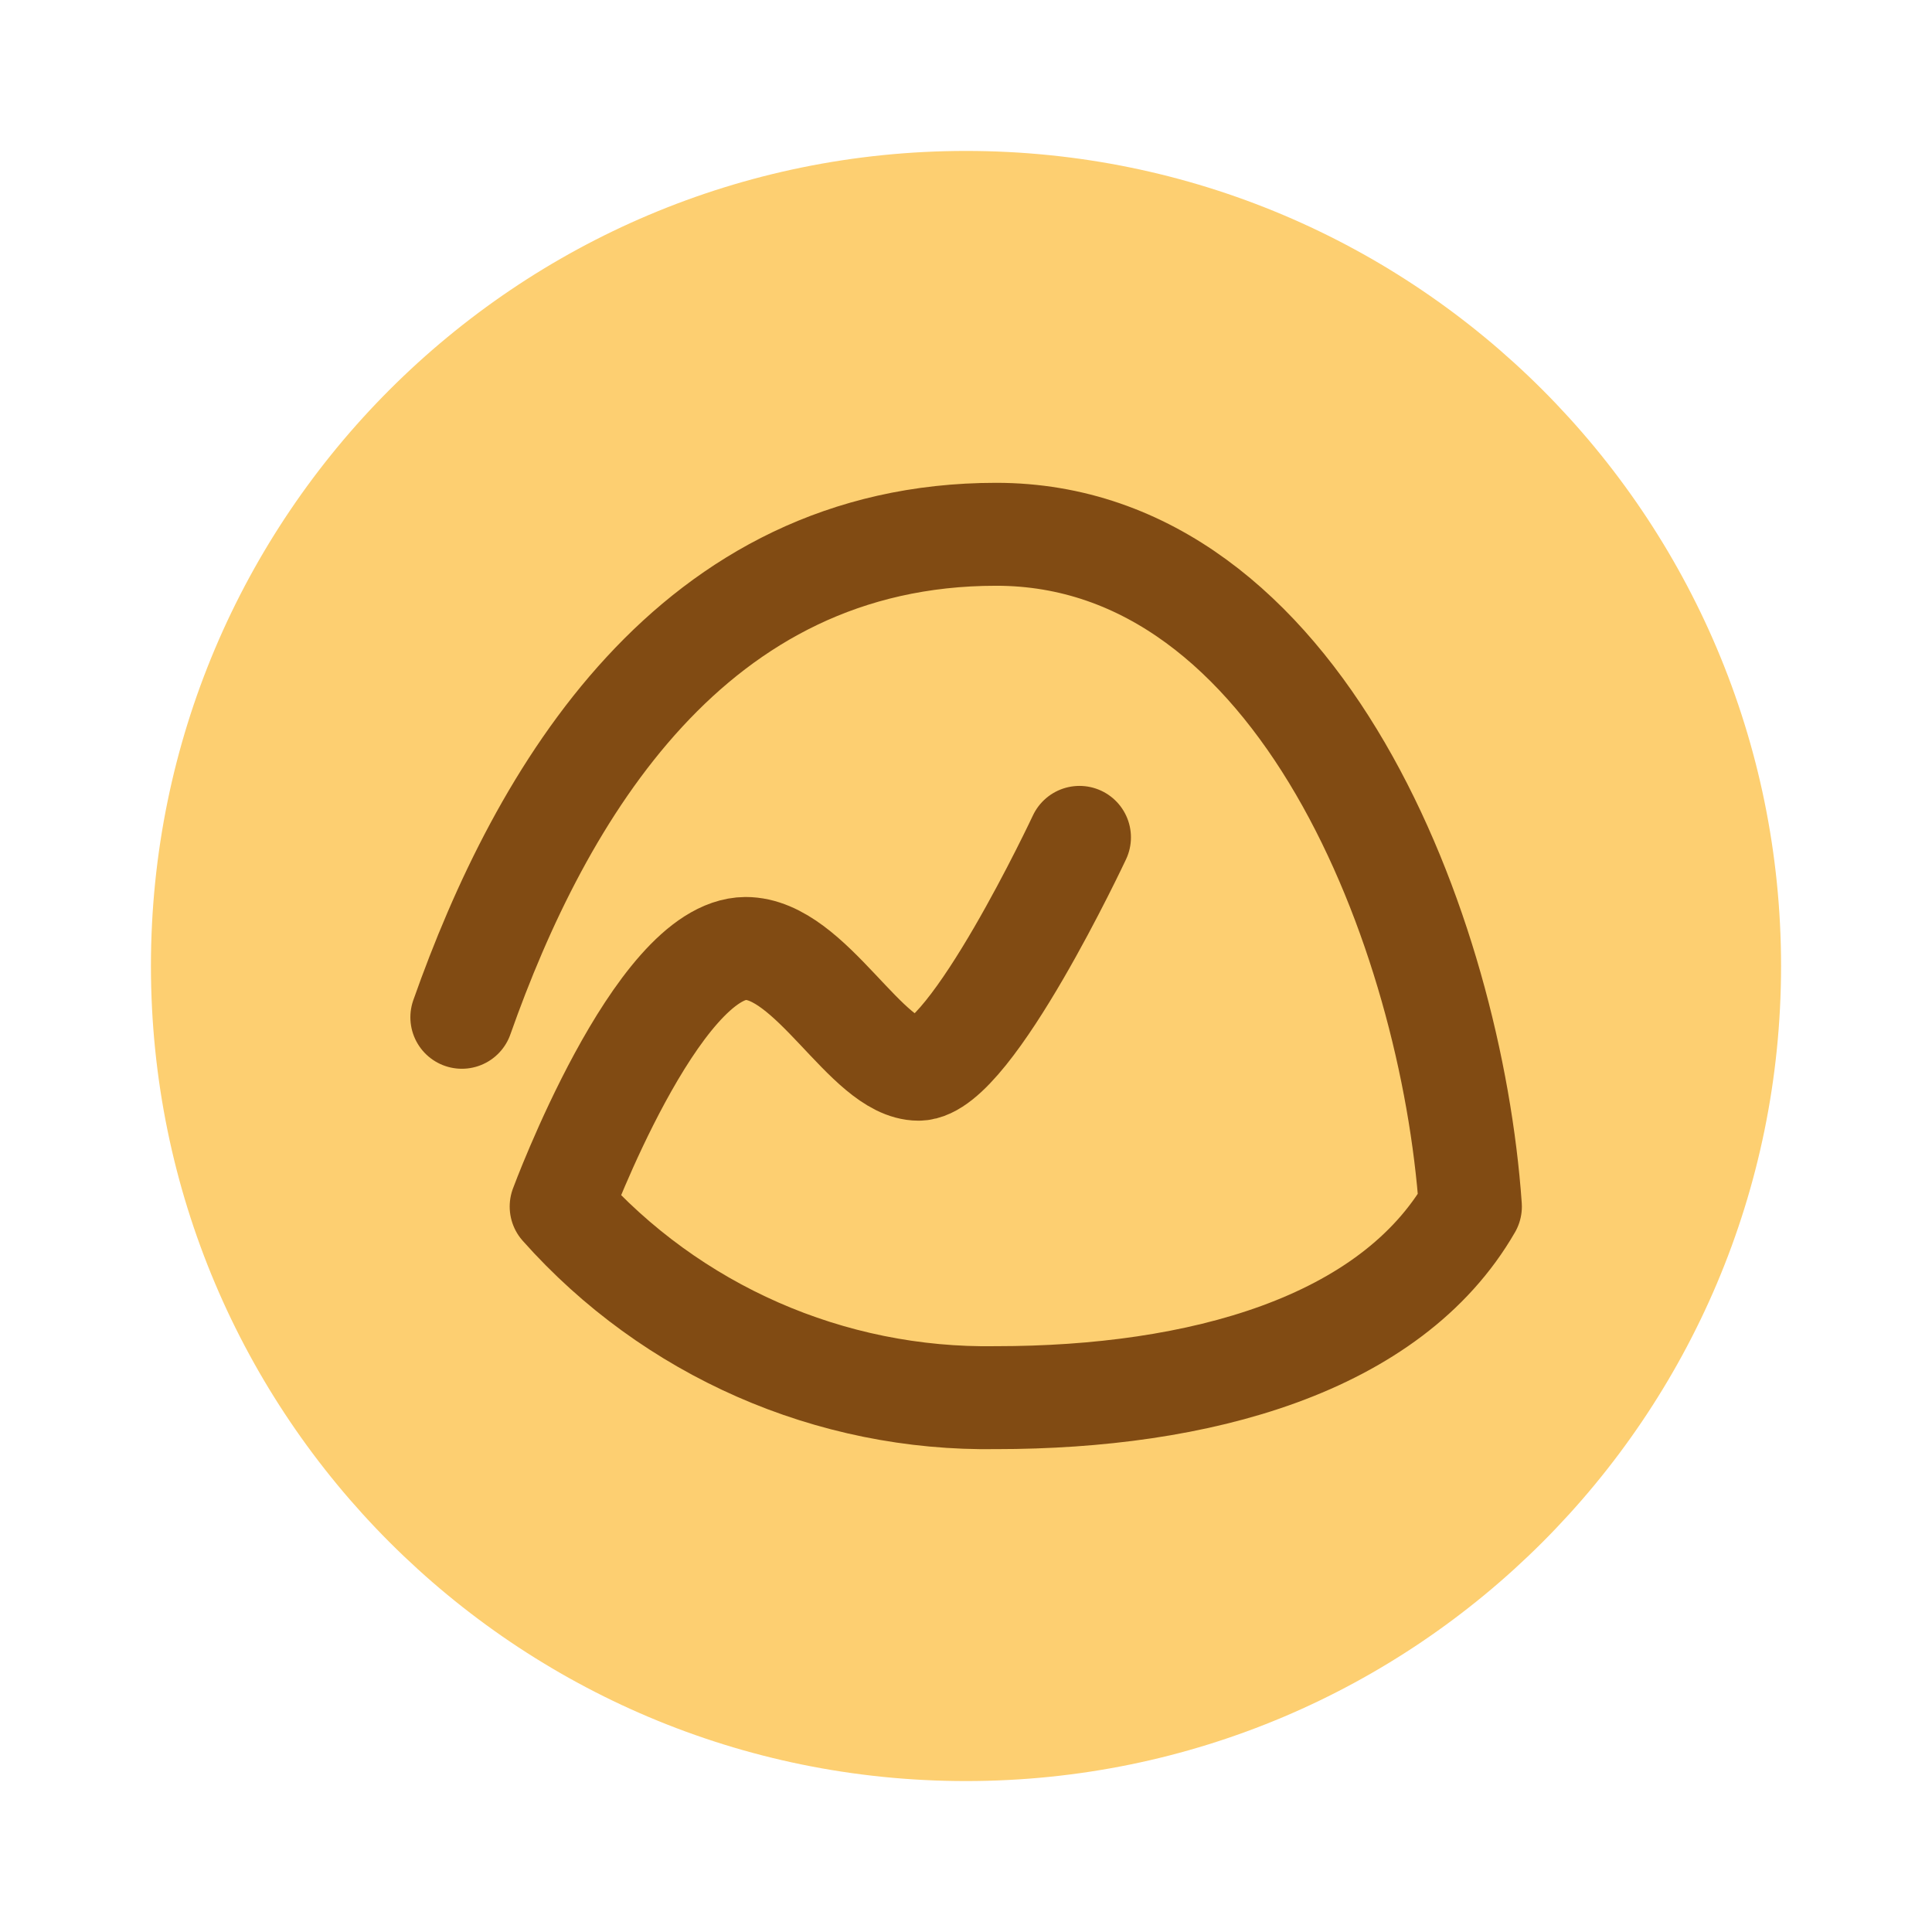
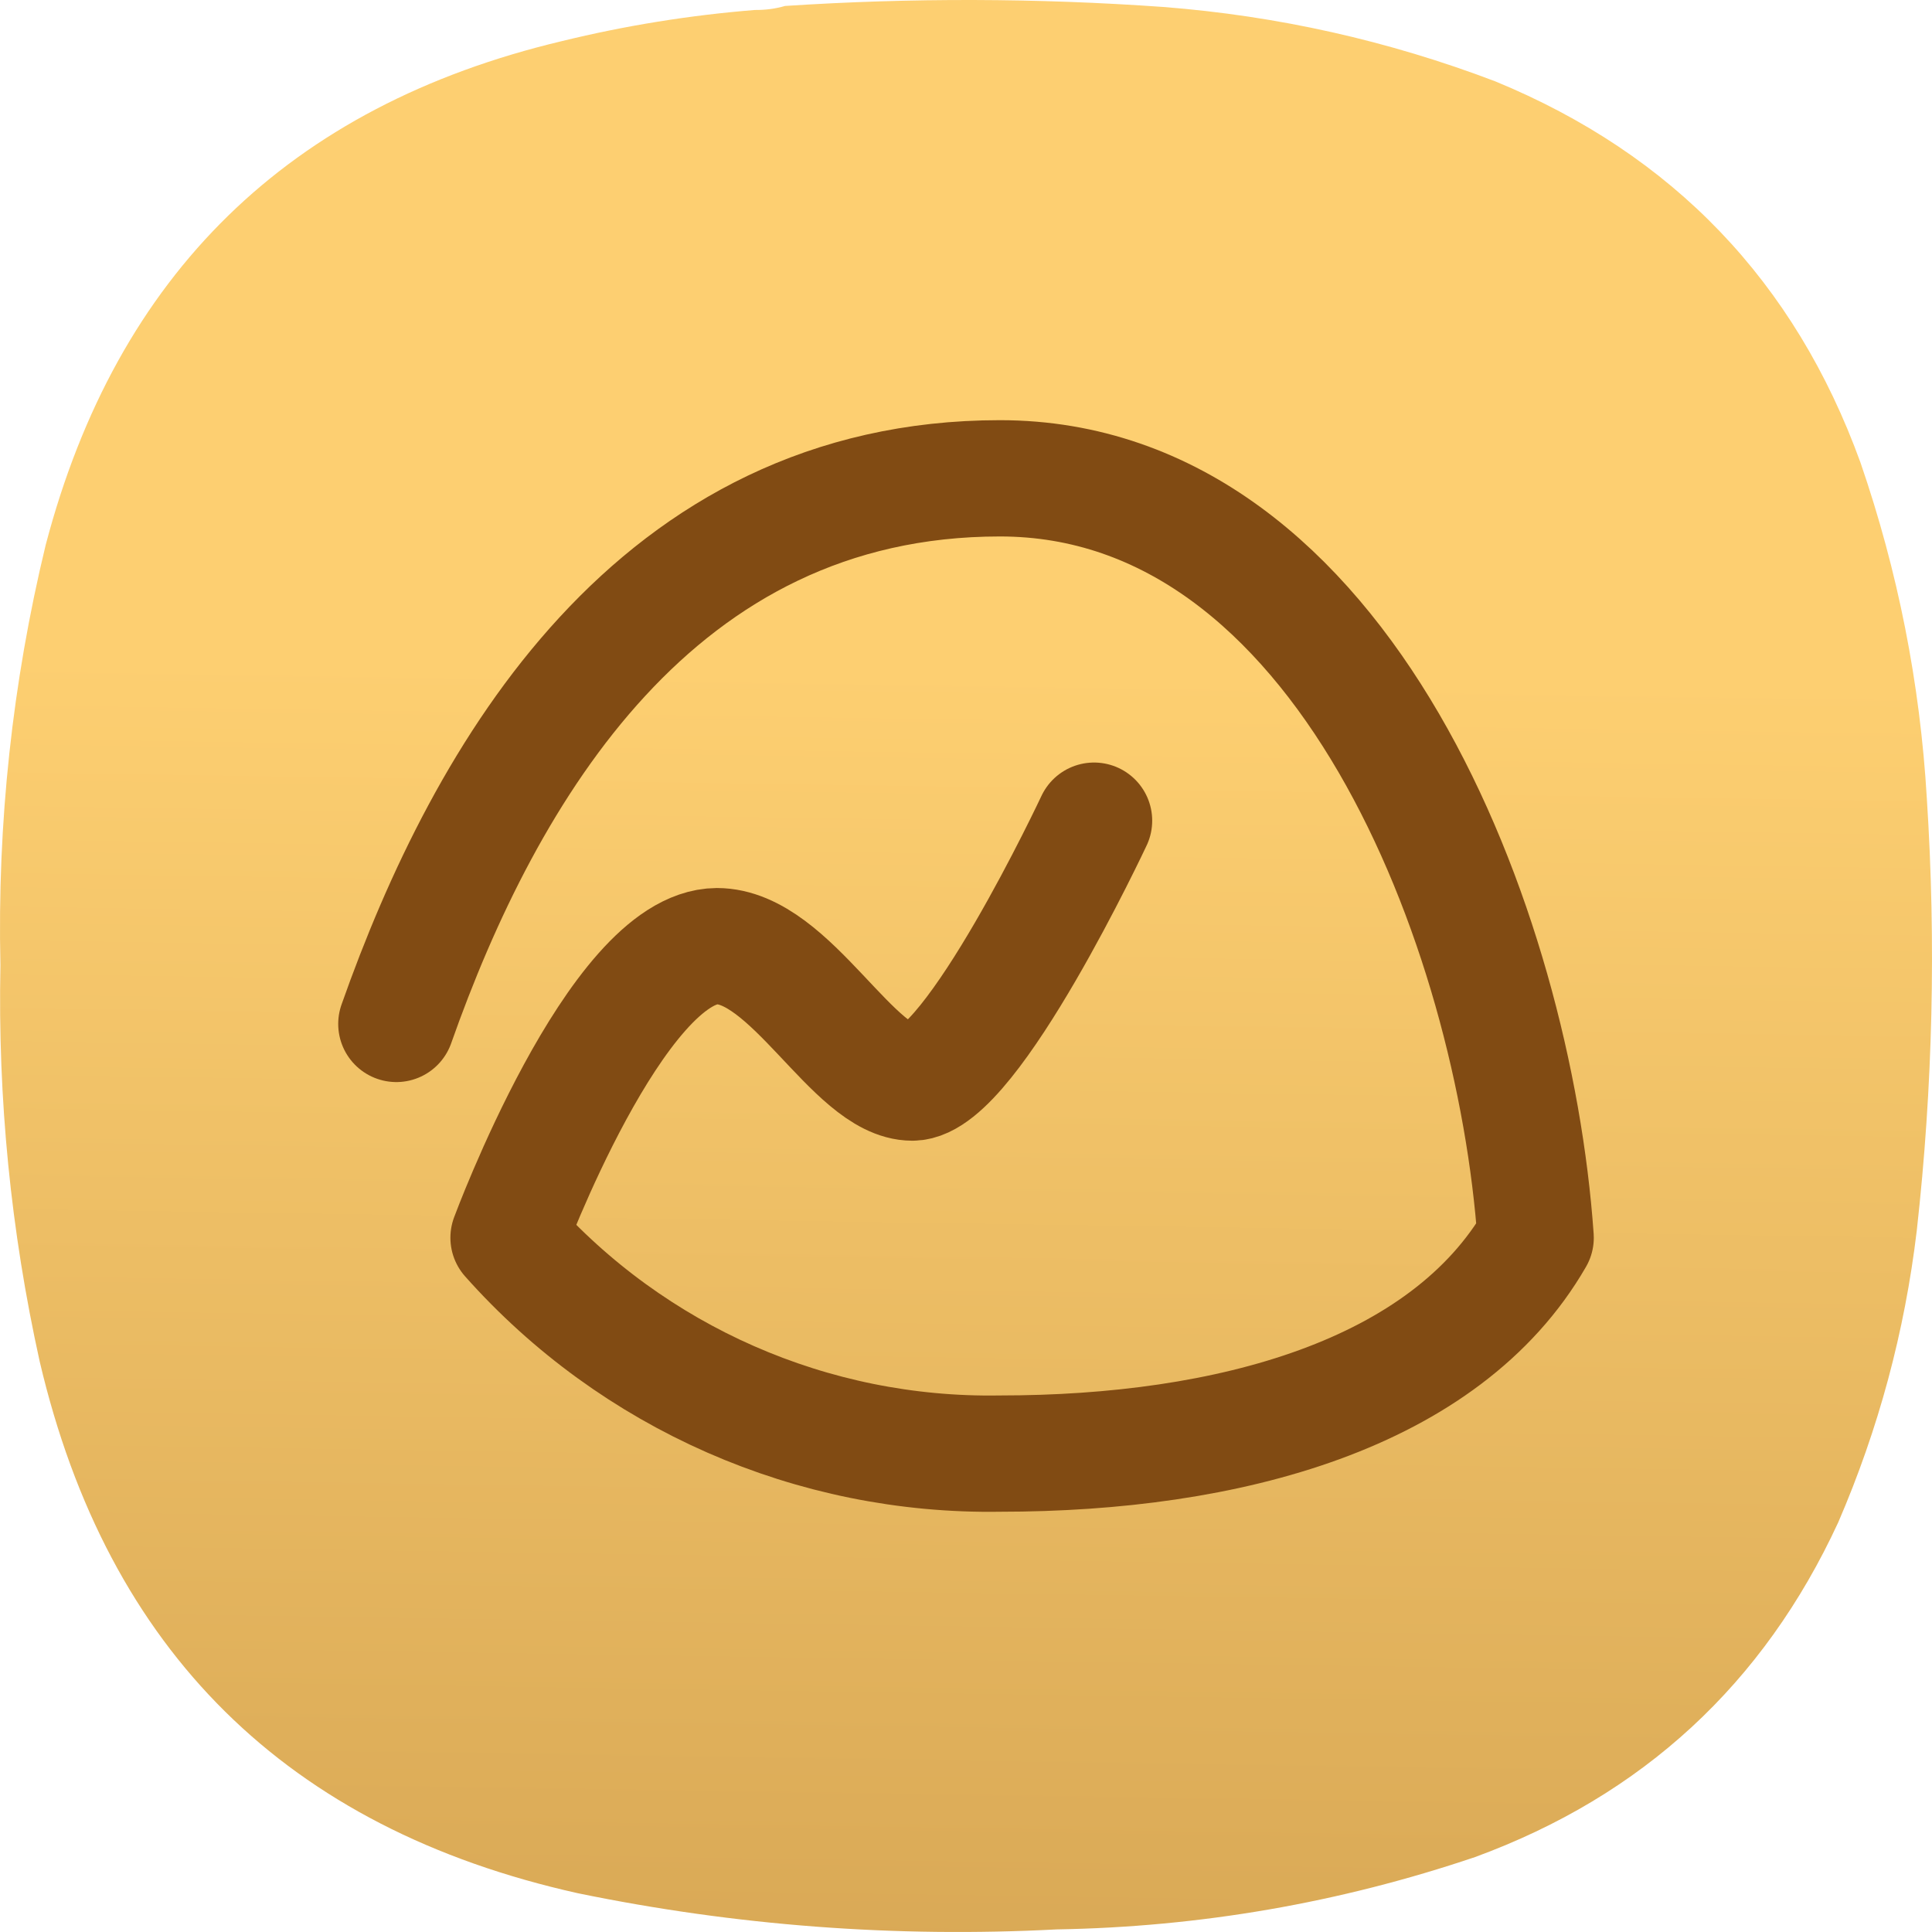
- <svg xmlns="http://www.w3.org/2000/svg" width="64" height="64">
-   <rect x="5" y="5" width="54" height="54" rx="27" ry="27" fill="#fdcf71" />
-   <path class="icon" d="M15.299 33.699c2.61-7.4 7.61-16 17.7-16s15.08 13.27 15.71 22.27c-2.65 4.6-9 6.33-15.71 6.33a18.87 18.87 0 0 1-14.41-6.33s3.16-8.53 6.11-8.55c2.17 0 4 4 5.73 4s5.33-7.68 5.33-7.68" fill="none" stroke="#814b13" stroke-linecap="round" stroke-linejoin="round" stroke-width="3.41" />
+ <svg xmlns="http://www.w3.org/2000/svg" xmlns:xlink="http://www.w3.org/1999/xlink" width="128mm" height="127.999mm" viewBox="0 0 128 127.999" version="1.1" id="svg5" xml:space="preserve">
+   <defs id="defs2">
+     <linearGradient id="linearGradient866">
+       <stop style="stop-color:#814b13;stop-opacity:1" offset="0" id="stop862" />
+       <stop style="stop-color:#fdcf71;stop-opacity:1" offset="1" id="stop864" />
+     </linearGradient>
+     <style type="text/css" id="current-color-scheme">
+       .ColorScheme-Text {
+         color:#31363b;
+       }
+       .ColorScheme-Background {
+         color:#eff0f1;
+       }
+       .ColorScheme-Highlight {
+         color:#3daee9;
+       }
+       .ColorScheme-ViewText {
+         color:#31363b;
+       }
+       .ColorScheme-ViewBackground {
+         color:#fcfcfc;
+       }
+       .ColorScheme-ViewHover {
+         color:#93cee9;
+       }
+       .ColorScheme-ViewFocus{
+         color:#3daee9;
+       }
+       .ColorScheme-ButtonText {
+         color:#31363b;
+       }
+       .ColorScheme-ButtonBackground {
+         color:#eff0f1;
+       }
+       .ColorScheme-ButtonHover {
+         color:#93cee9;
+       }
+       .ColorScheme-ButtonFocus{
+         color:#3daee9;
+       }
+       </style>
+     <style type="text/css" id="current-color-scheme-9">
+       .ColorScheme-Text {
+         color:#31363b;
+       }
+       .ColorScheme-Background {
+         color:#eff0f1;
+       }
+       .ColorScheme-Highlight {
+         color:#3daee9;
+       }
+       .ColorScheme-ViewText {
+         color:#31363b;
+       }
+       .ColorScheme-ViewBackground {
+         color:#fcfcfc;
+       }
+       .ColorScheme-ViewHover {
+         color:#93cee9;
+       }
+       .ColorScheme-ViewFocus{
+         color:#3daee9;
+       }
+       .ColorScheme-ButtonText {
+         color:#31363b;
+       }
+       .ColorScheme-ButtonBackground {
+         color:#eff0f1;
+       }
+       .ColorScheme-ButtonHover {
+         color:#93cee9;
+       }
+       .ColorScheme-ButtonFocus{
+         color:#3daee9;
+       }
+       </style>
+     <style type="text/css" id="current-color-scheme-2">
+       .ColorScheme-Text {
+         color:#31363b;
+       }
+       .ColorScheme-Background {
+         color:#eff0f1;
+       }
+       .ColorScheme-Highlight {
+         color:#3daee9;
+       }
+       .ColorScheme-ViewText {
+         color:#31363b;
+       }
+       .ColorScheme-ViewBackground {
+         color:#fcfcfc;
+       }
+       .ColorScheme-ViewHover {
+         color:#93cee9;
+       }
+       .ColorScheme-ViewFocus{
+         color:#3daee9;
+       }
+       .ColorScheme-ButtonText {
+         color:#31363b;
+       }
+       .ColorScheme-ButtonBackground {
+         color:#eff0f1;
+       }
+       .ColorScheme-ButtonHover {
+         color:#93cee9;
+       }
+       .ColorScheme-ButtonFocus{
+         color:#3daee9;
+       }
+       </style>
+     <style type="text/css" id="current-color-scheme-3">
+       .ColorScheme-Text {
+         color:#31363b;
+       }
+       .ColorScheme-Background {
+         color:#eff0f1;
+       }
+       .ColorScheme-Highlight {
+         color:#3daee9;
+       }
+       .ColorScheme-ViewText {
+         color:#31363b;
+       }
+       .ColorScheme-ViewBackground {
+         color:#fcfcfc;
+       }
+       .ColorScheme-ViewHover {
+         color:#93cee9;
+       }
+       .ColorScheme-ViewFocus{
+         color:#3daee9;
+       }
+       .ColorScheme-ButtonText {
+         color:#31363b;
+       }
+       .ColorScheme-ButtonBackground {
+         color:#eff0f1;
+       }
+       .ColorScheme-ButtonHover {
+         color:#93cee9;
+       }
+       .ColorScheme-ButtonFocus{
+         color:#3daee9;
+       }
+       </style>
+     <style type="text/css" id="current-color-scheme-97">
+       .ColorScheme-Text {
+         color:#31363b;
+       }
+       .ColorScheme-Background {
+         color:#eff0f1;
+       }
+       .ColorScheme-Highlight {
+         color:#3daee9;
+       }
+       .ColorScheme-ViewText {
+         color:#31363b;
+       }
+       .ColorScheme-ViewBackground {
+         color:#fcfcfc;
+       }
+       .ColorScheme-ViewHover {
+         color:#93cee9;
+       }
+       .ColorScheme-ViewFocus{
+         color:#3daee9;
+       }
+       .ColorScheme-ButtonText {
+         color:#31363b;
+       }
+       .ColorScheme-ButtonBackground {
+         color:#eff0f1;
+       }
+       .ColorScheme-ButtonHover {
+         color:#93cee9;
+       }
+       .ColorScheme-ButtonFocus{
+         color:#3daee9;
+       }
+       </style>
+     <style type="text/css" id="current-color-scheme-7">
+       .ColorScheme-Text {
+         color:#31363b;
+       }
+       .ColorScheme-Background {
+         color:#eff0f1;
+       }
+       .ColorScheme-Highlight {
+         color:#3daee9;
+       }
+       .ColorScheme-ViewText {
+         color:#31363b;
+       }
+       .ColorScheme-ViewBackground {
+         color:#fcfcfc;
+       }
+       .ColorScheme-ViewHover {
+         color:#93cee9;
+       }
+       .ColorScheme-ViewFocus{
+         color:#3daee9;
+       }
+       .ColorScheme-ButtonText {
+         color:#31363b;
+       }
+       .ColorScheme-ButtonBackground {
+         color:#eff0f1;
+       }
+       .ColorScheme-ButtonHover {
+         color:#93cee9;
+       }
+       .ColorScheme-ButtonFocus{
+         color:#3daee9;
+       }
+       </style>
+     <style type="text/css" id="current-color-scheme-9-0">
+       .ColorScheme-Text {
+         color:#31363b;
+       }
+       .ColorScheme-Background {
+         color:#eff0f1;
+       }
+       .ColorScheme-Highlight {
+         color:#3daee9;
+       }
+       .ColorScheme-ViewText {
+         color:#31363b;
+       }
+       .ColorScheme-ViewBackground {
+         color:#fcfcfc;
+       }
+       .ColorScheme-ViewHover {
+         color:#93cee9;
+       }
+       .ColorScheme-ViewFocus{
+         color:#3daee9;
+       }
+       .ColorScheme-ButtonText {
+         color:#31363b;
+       }
+       .ColorScheme-ButtonBackground {
+         color:#eff0f1;
+       }
+       .ColorScheme-ButtonHover {
+         color:#93cee9;
+       }
+       .ColorScheme-ButtonFocus{
+         color:#3daee9;
+       }
+       </style>
+     <style type="text/css" id="current-color-scheme-2-9">
+       .ColorScheme-Text {
+         color:#31363b;
+       }
+       .ColorScheme-Background {
+         color:#eff0f1;
+       }
+       .ColorScheme-Highlight {
+         color:#3daee9;
+       }
+       .ColorScheme-ViewText {
+         color:#31363b;
+       }
+       .ColorScheme-ViewBackground {
+         color:#fcfcfc;
+       }
+       .ColorScheme-ViewHover {
+         color:#93cee9;
+       }
+       .ColorScheme-ViewFocus{
+         color:#3daee9;
+       }
+       .ColorScheme-ButtonText {
+         color:#31363b;
+       }
+       .ColorScheme-ButtonBackground {
+         color:#eff0f1;
+       }
+       .ColorScheme-ButtonHover {
+         color:#93cee9;
+       }
+       .ColorScheme-ButtonFocus{
+         color:#3daee9;
+       }
+       </style>
+     <style type="text/css" id="current-color-scheme-3-3">
+       .ColorScheme-Text {
+         color:#31363b;
+       }
+       .ColorScheme-Background {
+         color:#eff0f1;
+       }
+       .ColorScheme-Highlight {
+         color:#3daee9;
+       }
+       .ColorScheme-ViewText {
+         color:#31363b;
+       }
+       .ColorScheme-ViewBackground {
+         color:#fcfcfc;
+       }
+       .ColorScheme-ViewHover {
+         color:#93cee9;
+       }
+       .ColorScheme-ViewFocus{
+         color:#3daee9;
+       }
+       .ColorScheme-ButtonText {
+         color:#31363b;
+       }
+       .ColorScheme-ButtonBackground {
+         color:#eff0f1;
+       }
+       .ColorScheme-ButtonHover {
+         color:#93cee9;
+       }
+       .ColorScheme-ButtonFocus{
+         color:#3daee9;
+       }
+       </style>
+     <style type="text/css" id="current-color-scheme-97-6">
+       .ColorScheme-Text {
+         color:#31363b;
+       }
+       .ColorScheme-Background {
+         color:#eff0f1;
+       }
+       .ColorScheme-Highlight {
+         color:#3daee9;
+       }
+       .ColorScheme-ViewText {
+         color:#31363b;
+       }
+       .ColorScheme-ViewBackground {
+         color:#fcfcfc;
+       }
+       .ColorScheme-ViewHover {
+         color:#93cee9;
+       }
+       .ColorScheme-ViewFocus{
+         color:#3daee9;
+       }
+       .ColorScheme-ButtonText {
+         color:#31363b;
+       }
+       .ColorScheme-ButtonBackground {
+         color:#eff0f1;
+       }
+       .ColorScheme-ButtonHover {
+         color:#93cee9;
+       }
+       .ColorScheme-ButtonFocus{
+         color:#3daee9;
+       }
+       </style>
+     <style type="text/css" id="current-color-scheme-6">
+       .ColorScheme-Text {
+         color:#31363b;
+       }
+       .ColorScheme-Background {
+         color:#eff0f1;
+       }
+       .ColorScheme-Highlight {
+         color:#3daee9;
+       }
+       .ColorScheme-ViewText {
+         color:#31363b;
+       }
+       .ColorScheme-ViewBackground {
+         color:#fcfcfc;
+       }
+       .ColorScheme-ViewHover {
+         color:#93cee9;
+       }
+       .ColorScheme-ViewFocus{
+         color:#3daee9;
+       }
+       .ColorScheme-ButtonText {
+         color:#31363b;
+       }
+       .ColorScheme-ButtonBackground {
+         color:#eff0f1;
+       }
+       .ColorScheme-ButtonHover {
+         color:#93cee9;
+       }
+       .ColorScheme-ButtonFocus{
+         color:#3daee9;
+       }
+       </style>
+     <linearGradient xlink:href="#linearGradient866" id="linearGradient868" x1="251.129" y1="1179.344" x2="266.645" y2="155.292" gradientUnits="userSpaceOnUse" />
+     <linearGradient xlink:href="#linearGradient866" id="linearGradient3738" gradientUnits="userSpaceOnUse" x1="251.129" y1="1179.344" x2="266.645" y2="155.292" />
+     <linearGradient xlink:href="#linearGradient866" id="linearGradient3740" gradientUnits="userSpaceOnUse" x1="251.129" y1="1179.344" x2="266.645" y2="155.292" />
+     <linearGradient xlink:href="#linearGradient866" id="linearGradient3742" gradientUnits="userSpaceOnUse" x1="251.129" y1="1179.344" x2="266.645" y2="155.292" />
+   </defs>
+   <g id="layer1" transform="translate(-41,-84.50027)">
+     <g id="g244" transform="matrix(0.2867618,0,0,0.2867618,40.99998,84.50019)" style="fill:url(#linearGradient868);fill-opacity:1">
+       <g id="g246" style="fill:url(#linearGradient3742);fill-opacity:1">
+         <g id="g252" style="fill:url(#linearGradient3740);fill-opacity:1">
+           <path d="m 174.406,2.305 c 2.434,0.027 4.758,-0.285 6.973,-0.93 29.133,-1.906 58.258,-1.832 87.387,0.234 26.41,2.055 51.976,7.786 76.699,17.188 41.097,16.922 69.219,46.269 84.363,88.043 8.66,25.152 13.774,51.015 15.34,77.59 2.164,33.371 1.391,66.668 -2.324,99.89 -2.782,23.352 -8.824,45.805 -18.129,67.368 -17.258,37.382 -45.223,63.167 -83.899,77.355 -31.343,10.59 -63.57,16.164 -96.687,16.723 -37.246,1.937 -74.121,-0.848 -110.625,-8.36 C 66.312,422.438 24.867,381.477 9.164,314.52 2.496,284.375 -0.523,253.867 0.098,222.992 -0.645,190.16 2.84,157.793 10.559,125.891 27.02,63.285 66.762,24.488 129.785,9.508 144.469,5.914 159.344,3.516 174.406,2.305 Z" style="fill:url(#linearGradient3738);fill-opacity:1;fill-rule:evenodd;stroke:none" id="path260" />
+         </g>
+       </g>
+     </g>
+     <path class="icon" d="m 67.259,152.338 c 5.897,-16.719 17.193,-36.148 39.989,-36.148 22.796,0 34.07,29.98 35.493,50.314 -5.987,10.393 -20.333,14.301 -35.493,14.301 A 42.632,42.632 0 0 1 74.692,166.503 c 0,0 7.139,-19.271 13.804,-19.317 4.903,0 9.037,9.037 12.946,9.037 3.909,0 12.042,-17.351 12.042,-17.351" fill="none" stroke="#814b13" stroke-linecap="round" stroke-linejoin="round" stroke-width="7.704" id="path2368" />
+   </g>
</svg>
